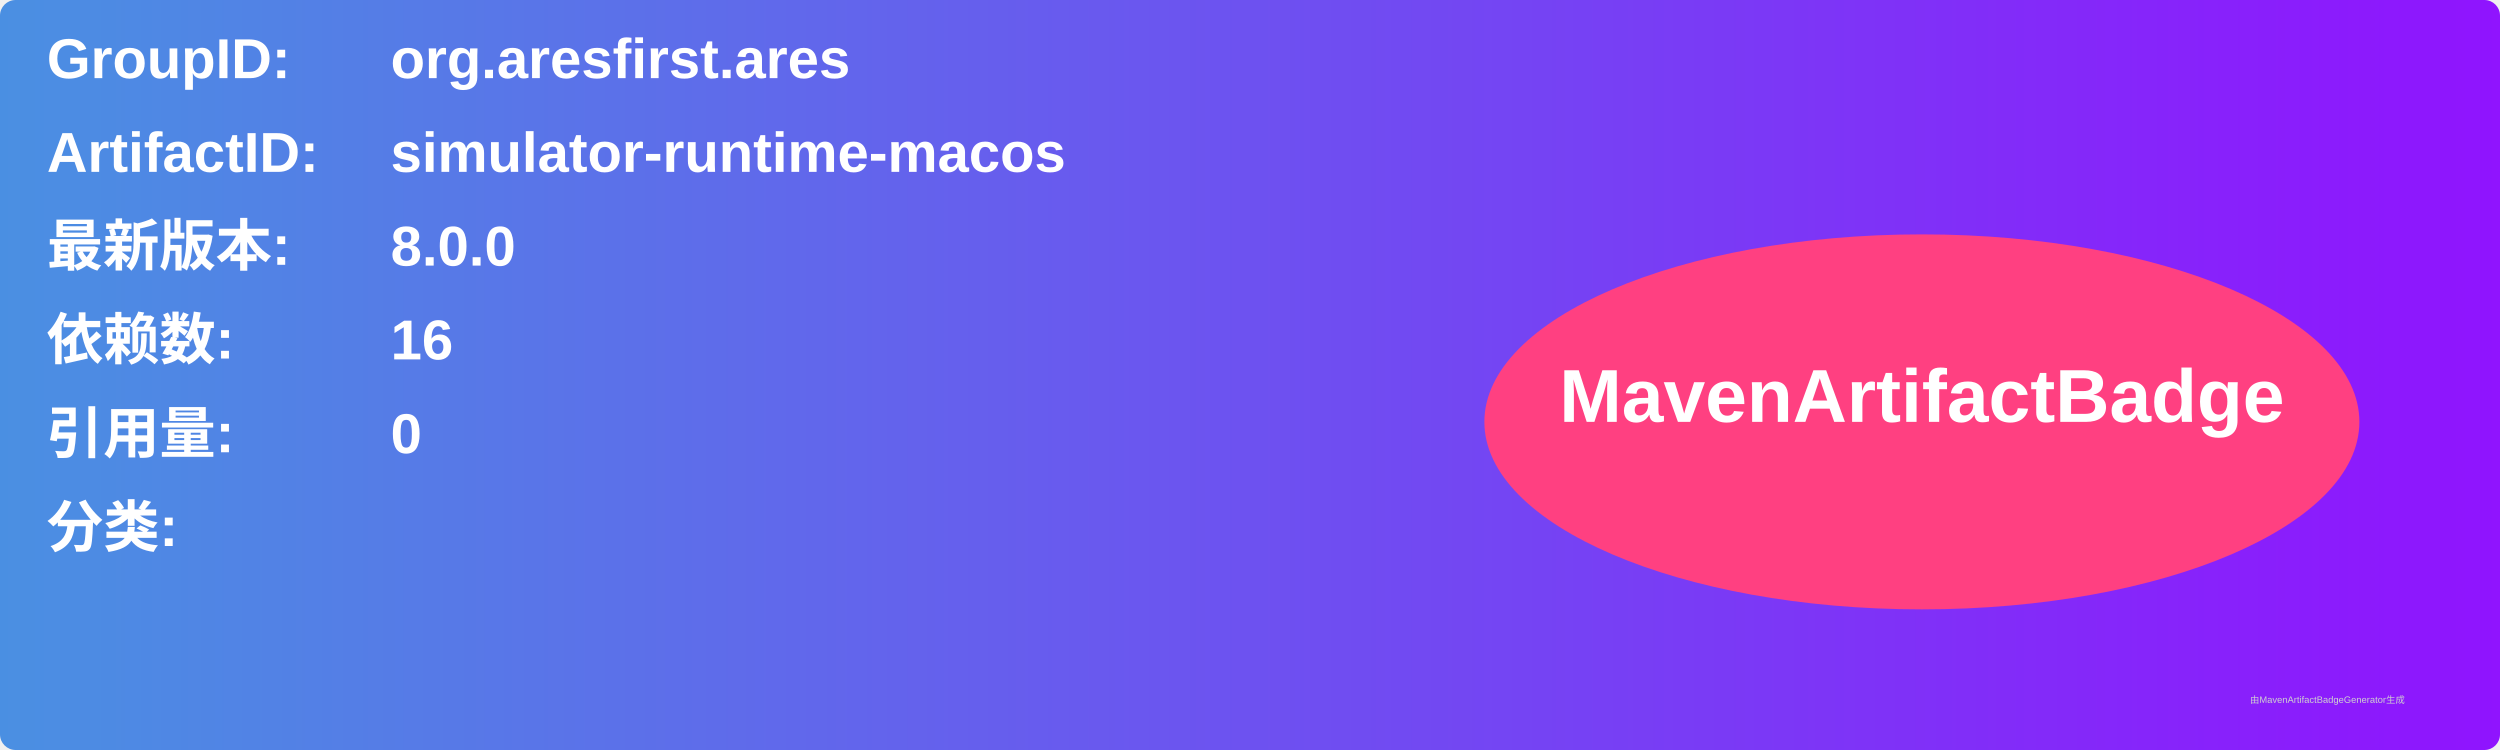
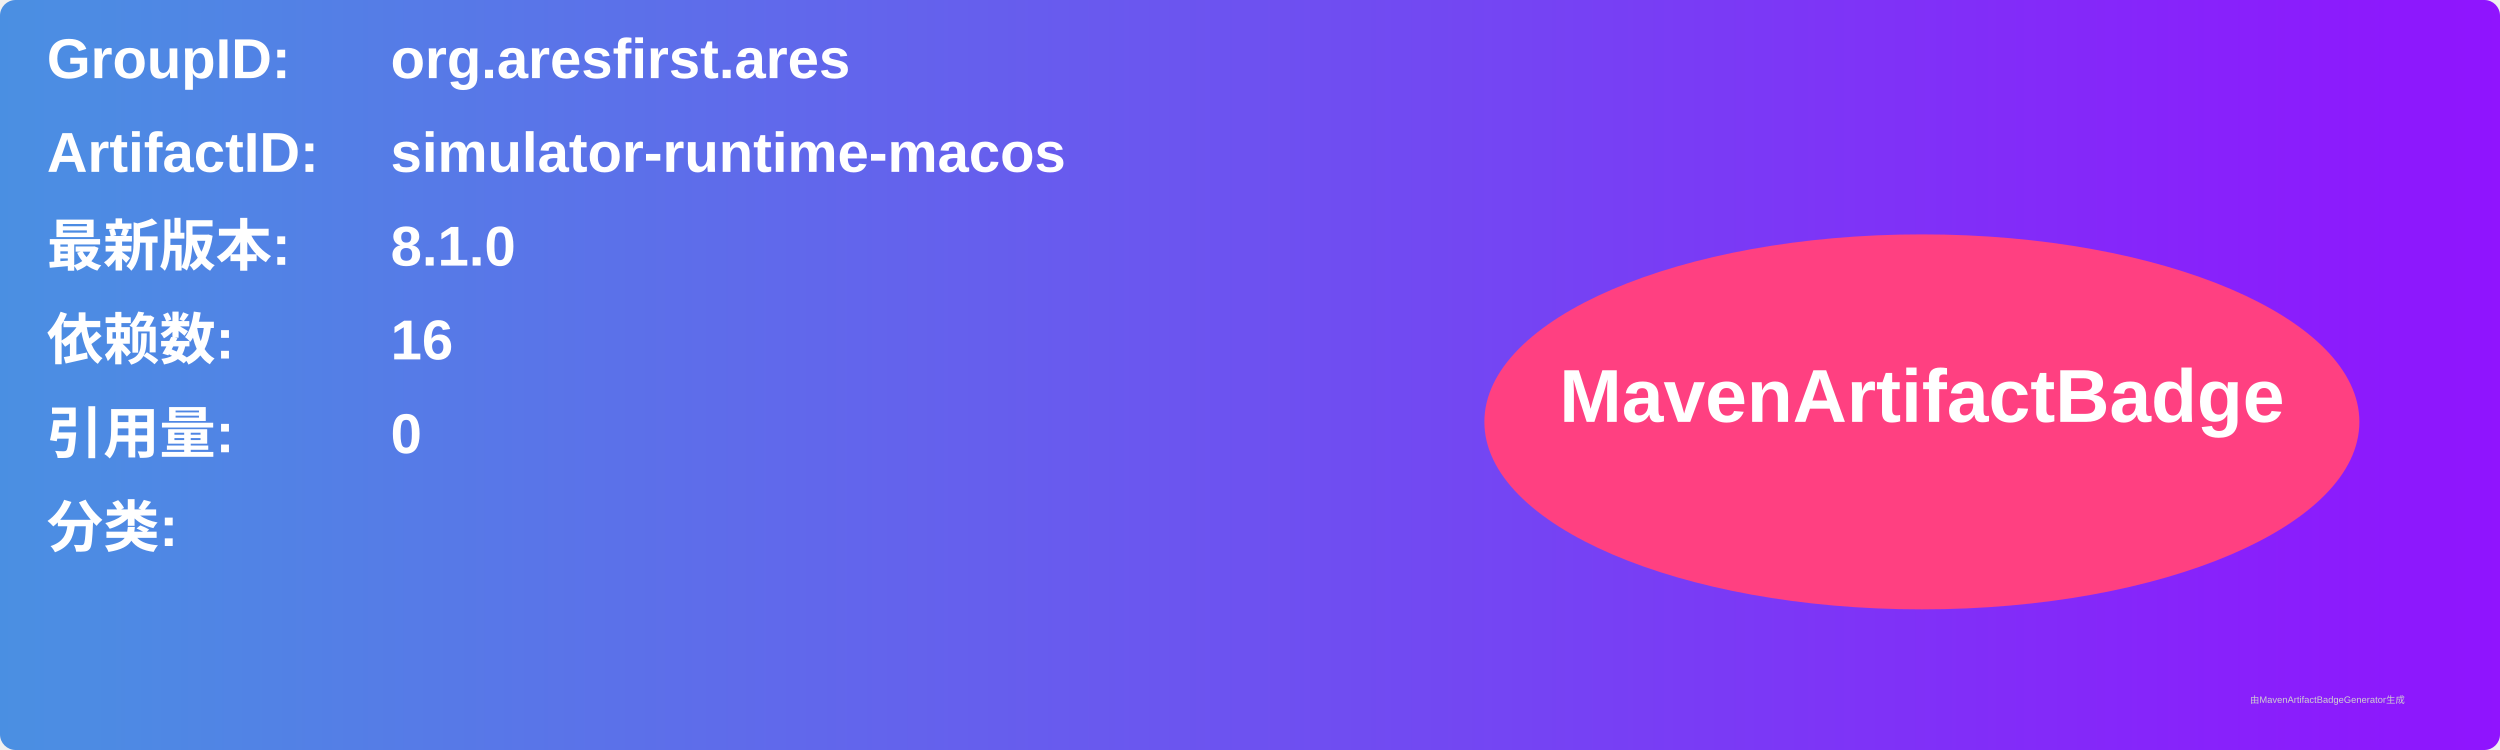
<svg xmlns="http://www.w3.org/2000/svg" width="800" height="240" viewBox="0 0 800 240">
  <linearGradient id="grad" x1="0%" y1="0%" x2="100%" y2="0%">
    <stop offset="0%" stop-color="#4a90e2" />
    <stop offset="100%" stop-color="#9013fe" />
  </linearGradient>
  <rect width="100%" height="100%" rx="5" ry="5" fill="url(#grad)" />
  <g transform="translate(15, 15)">
    <text x="0" y="10" font-family="Arial" font-size="18" fill="white" font-weight="bold" width="260">GroupID:</text>
    <text x="110" y="10" font-family="Arial" font-size="18" fill="white" font-weight="bold" width="460">org.aresfirst.ares</text>
    <text x="0" y="40" font-family="Arial" font-size="18" fill="white" font-weight="bold" width="260">ArtifactID:</text>
    <text x="110" y="40" font-family="Arial" font-size="18" fill="white" font-weight="bold" width="460">simulator-runtime-macos</text>
    <text x="0" y="70" font-family="Arial" font-size="18" fill="white" font-weight="bold">最新版本:</text>
    <text x="110" y="70" font-family="Arial" font-size="18" fill="white" font-weight="bold">
-       <tspan font-weight="bold">8.0.0</tspan>
+       <tspan font-weight="bold">8.1.0</tspan>
    </text>
    <text x="0" y="100" font-family="Arial" font-size="18" fill="white" font-weight="bold">依赖数: </text>
    <text x="110" y="100" font-family="Arial" font-size="18" fill="white">
      <tspan font-weight="bold">16</tspan>
    </text>
    <text x="0" y="130" font-family="Arial" font-size="18" fill="white" font-weight="bold">引用量: </text>
    <text x="110" y="130" font-family="Arial" font-size="18" fill="white">
      <tspan font-weight="bold">0</tspan>
    </text>
    <text x="0" y="160" font-family="Arial" font-size="18" fill="white" font-weight="bold">分类:</text>
    <text x="10" y="190" font-family="Arial" font-size="10" fill="white">
      <tspan font-weight="bold" />
    </text>
    <ellipse cx="600" cy="120" rx="140" ry="60" fill="#ff4081" />
    <text x="600" y="120" text-anchor="middle" font-family="Arial" font-size="24" fill="white" font-weight="bold">MavenArtifactBadge</text>
  </g>
  <text x="720" y="225" font-family="Arial" font-size="3" fill="#d0d0d0">由MavenArtifactBadgeGenerator生成</text>
</svg>
